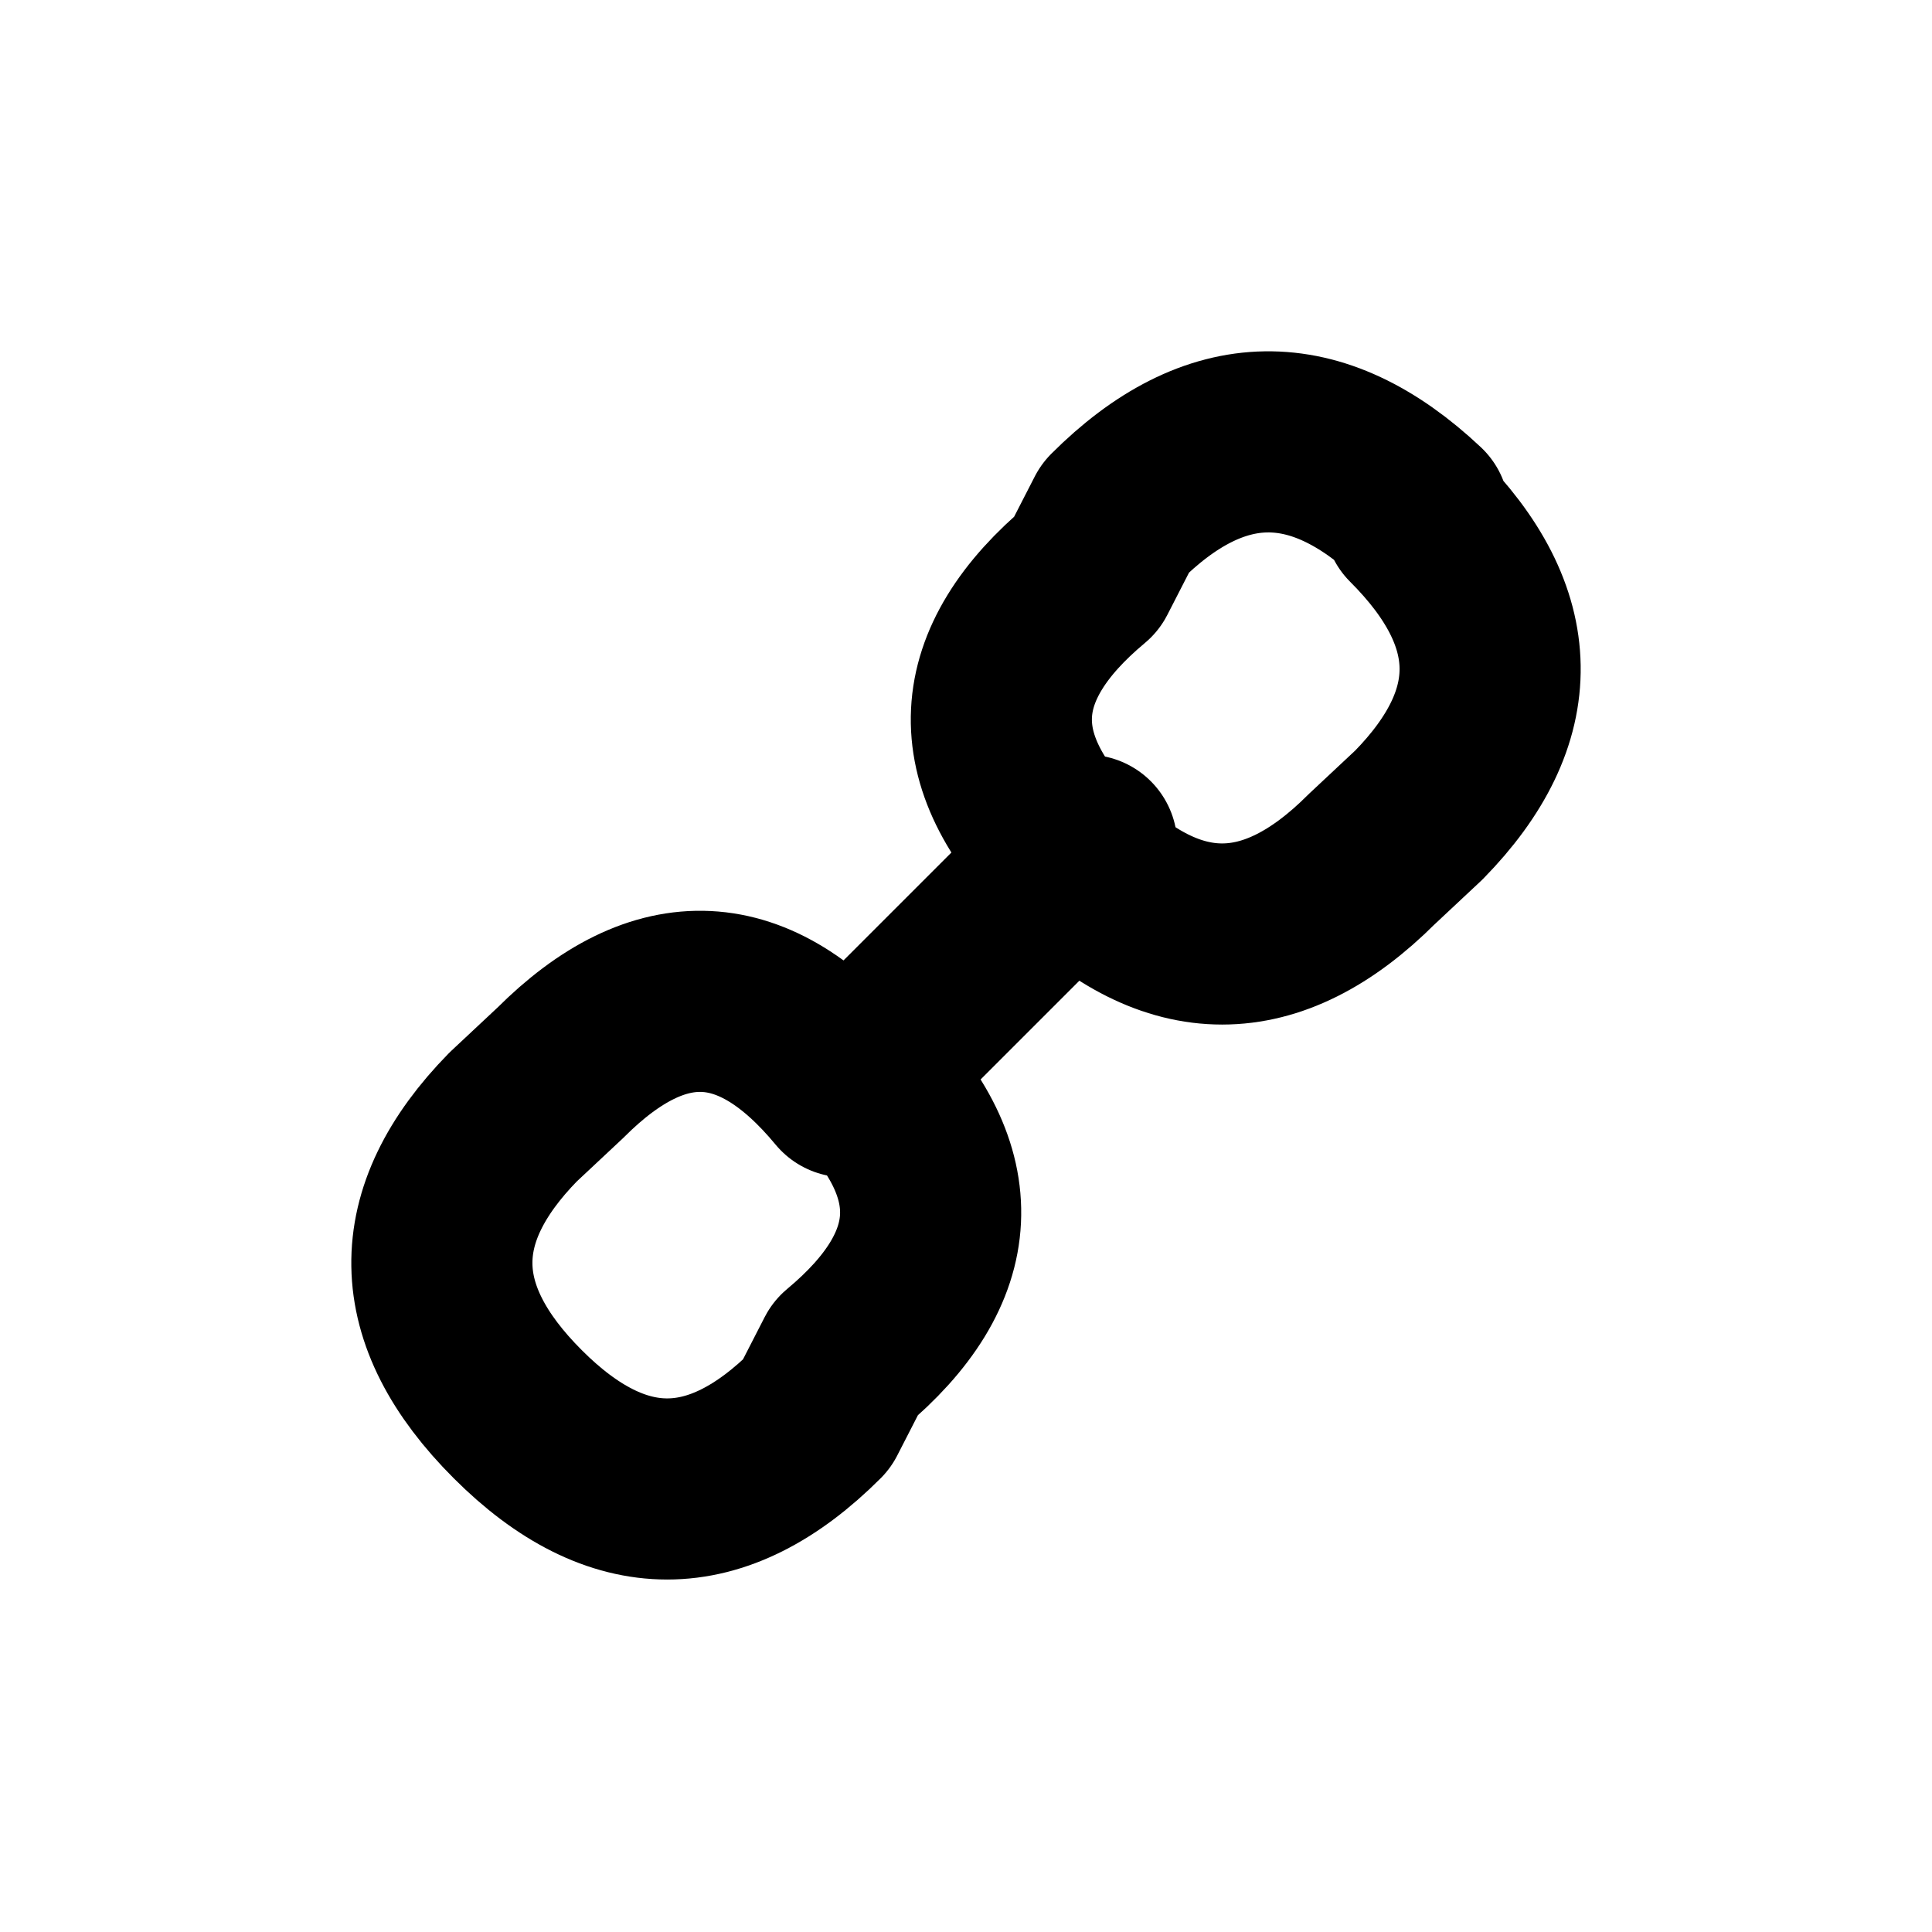
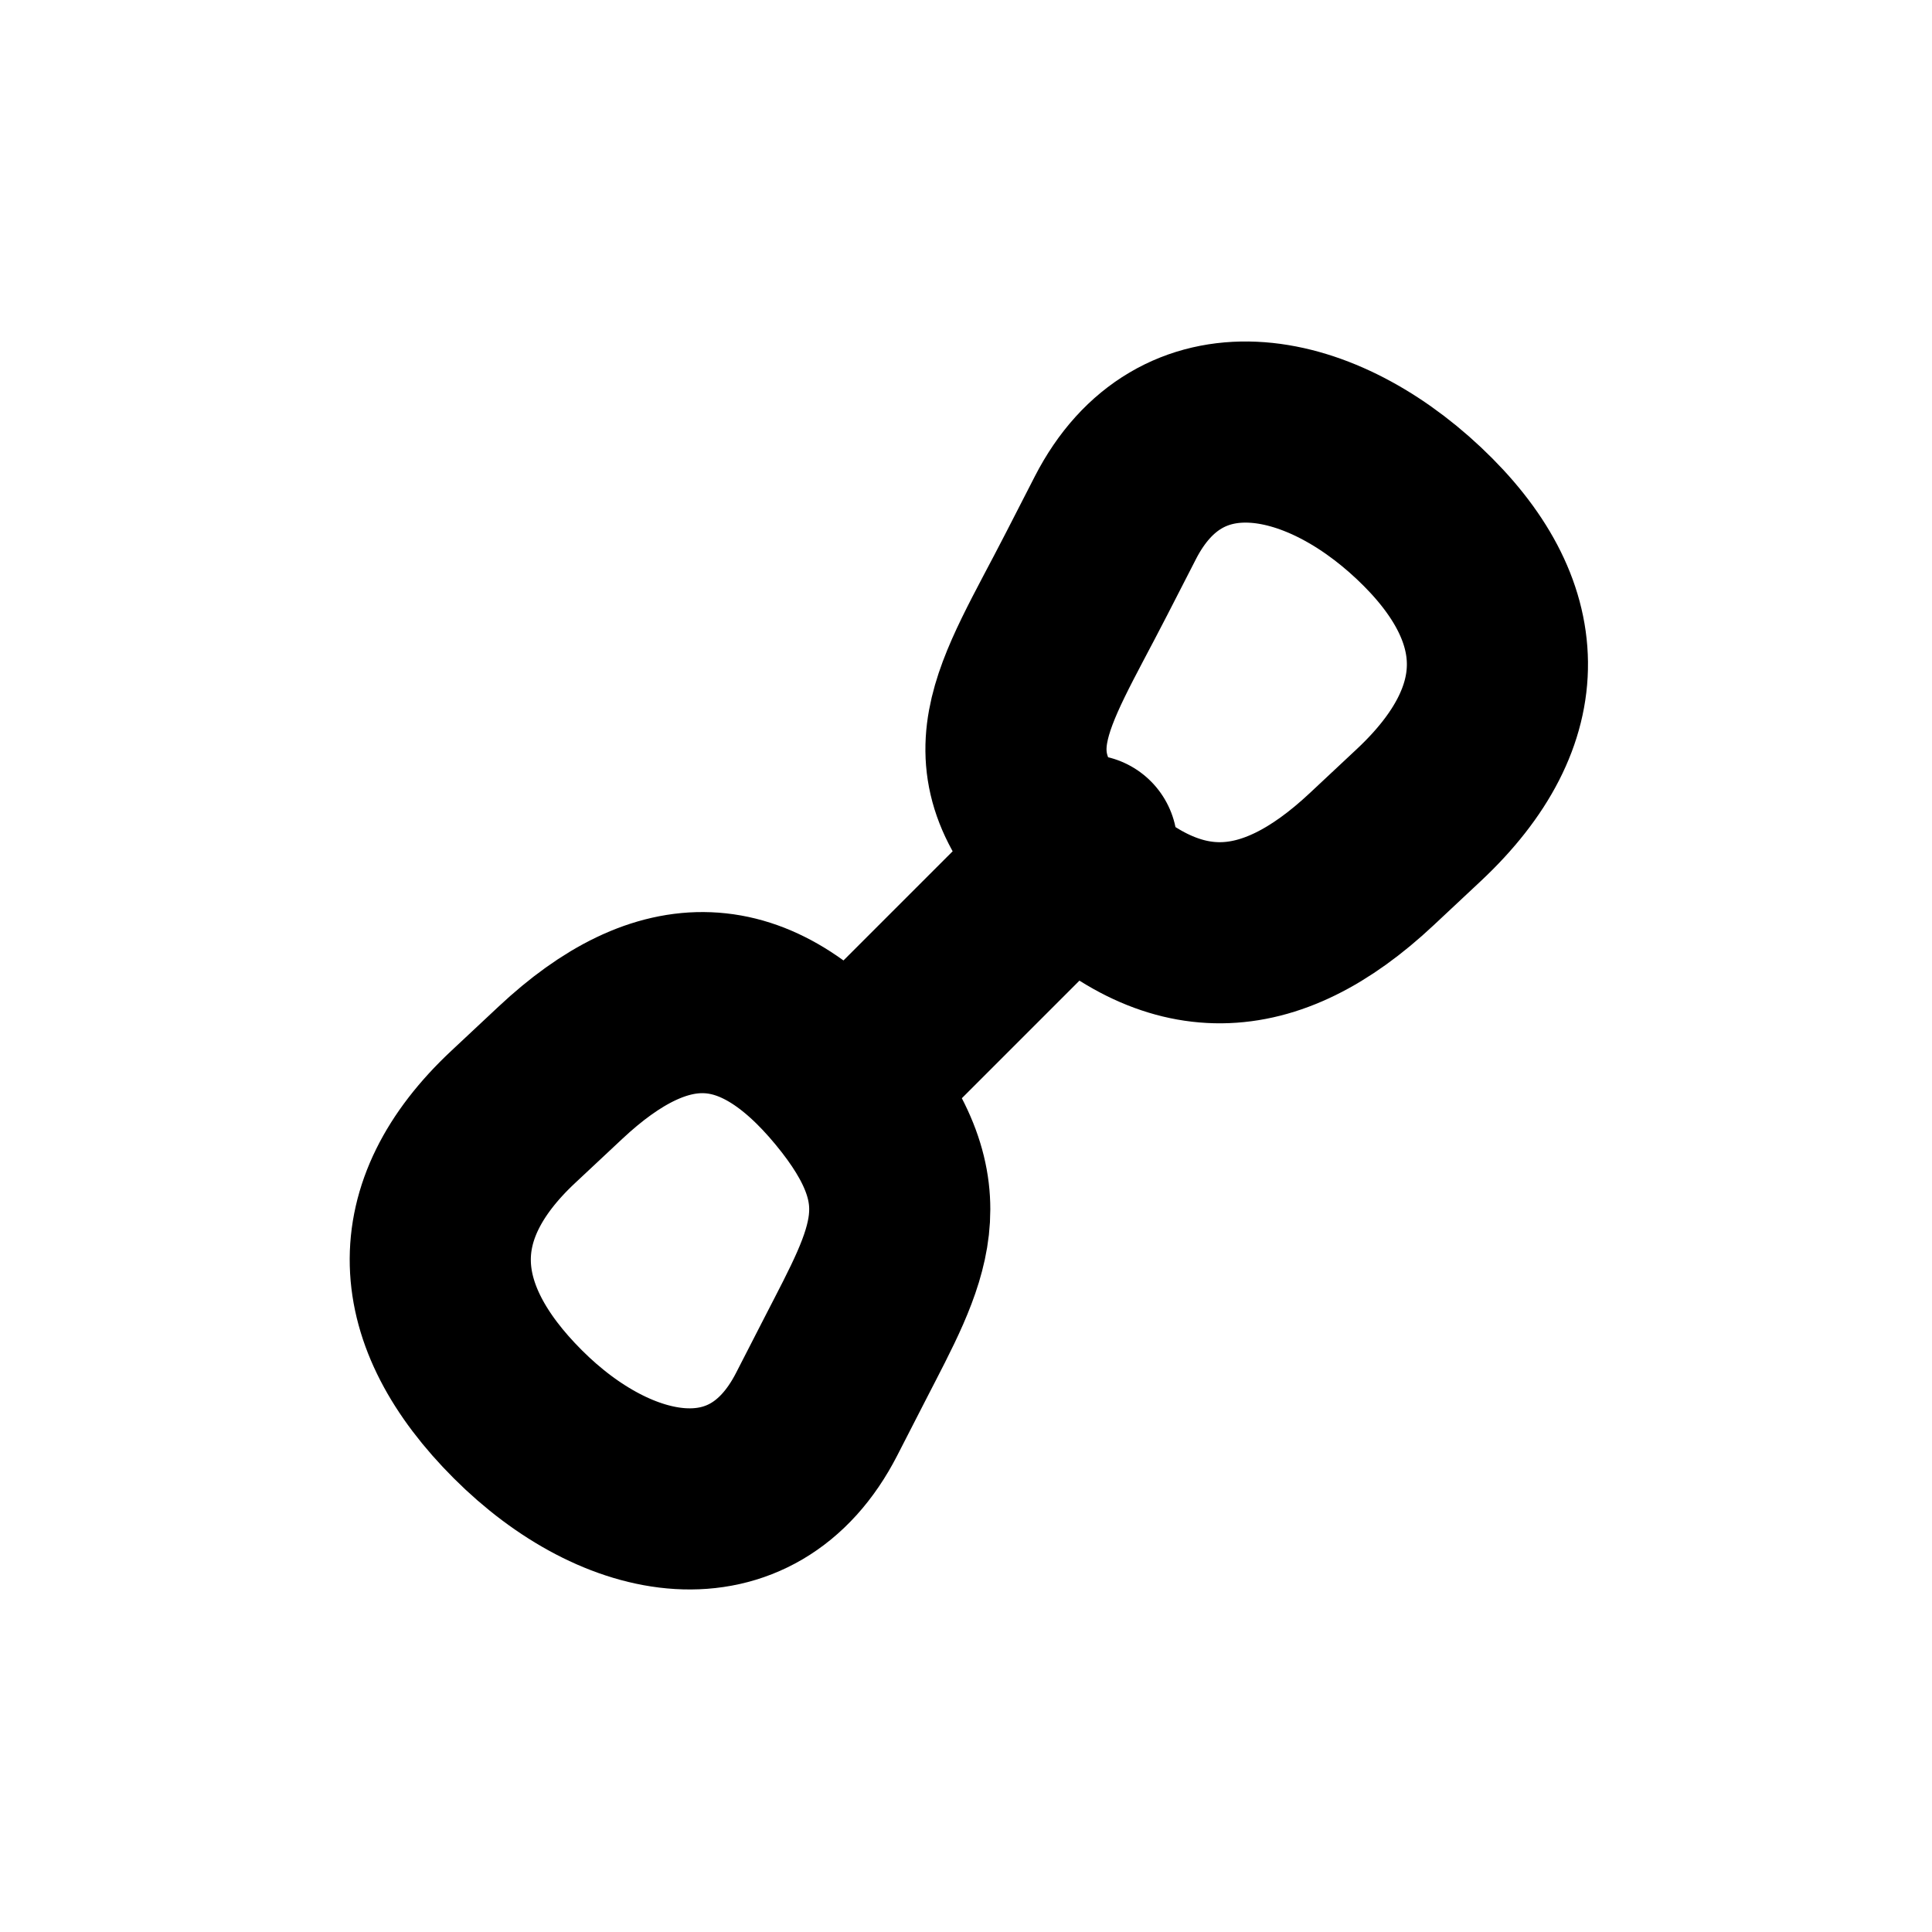
<svg xmlns="http://www.w3.org/2000/svg" width="16" height="16" viewBox="0 0 16 16" fill="none" stroke="currentColor" stroke-width="1.5" stroke-linecap="round" stroke-linejoin="round" aria-hidden="true" focusable="false">
-   <path d="M11.75 4.25Q10.475 3.05 9.237 4.288L9 4.75Q7.646 5.879 8.884 7.116 10.121 8.354 11.359 7.116L11.75 6.75Q12.95 5.525 11.712 4.288ZM7 9Q5.879 7.646 4.641 8.884L4.25 9.25Q3.05 10.475 4.288 11.712 5.525 12.95 6.763 11.712L7 11.25Q8.354 10.121 7.116 8.884ZM9 7L7 9" />
+   <path d="M11.75 4.25C10.9 3.45 9.77 3.249 9.237 4.288L9 4.75C8.464 5.796 8.059 6.291 8.884 7.116 9.709 7.941 10.507 7.914 11.359 7.116L11.75 6.75C12.636 5.92 12.6 5.05 11.75 4.25ZM7 9C6.253 8.097 5.493 8.086 4.641 8.884L4.25 9.25C3.415 10.031 3.463 10.887 4.288 11.712 5.113 12.537 6.23 12.751 6.763 11.712L7 11.25C7.437 10.399 7.747 9.903 7 9ZM9 7L7 9" />
</svg>
